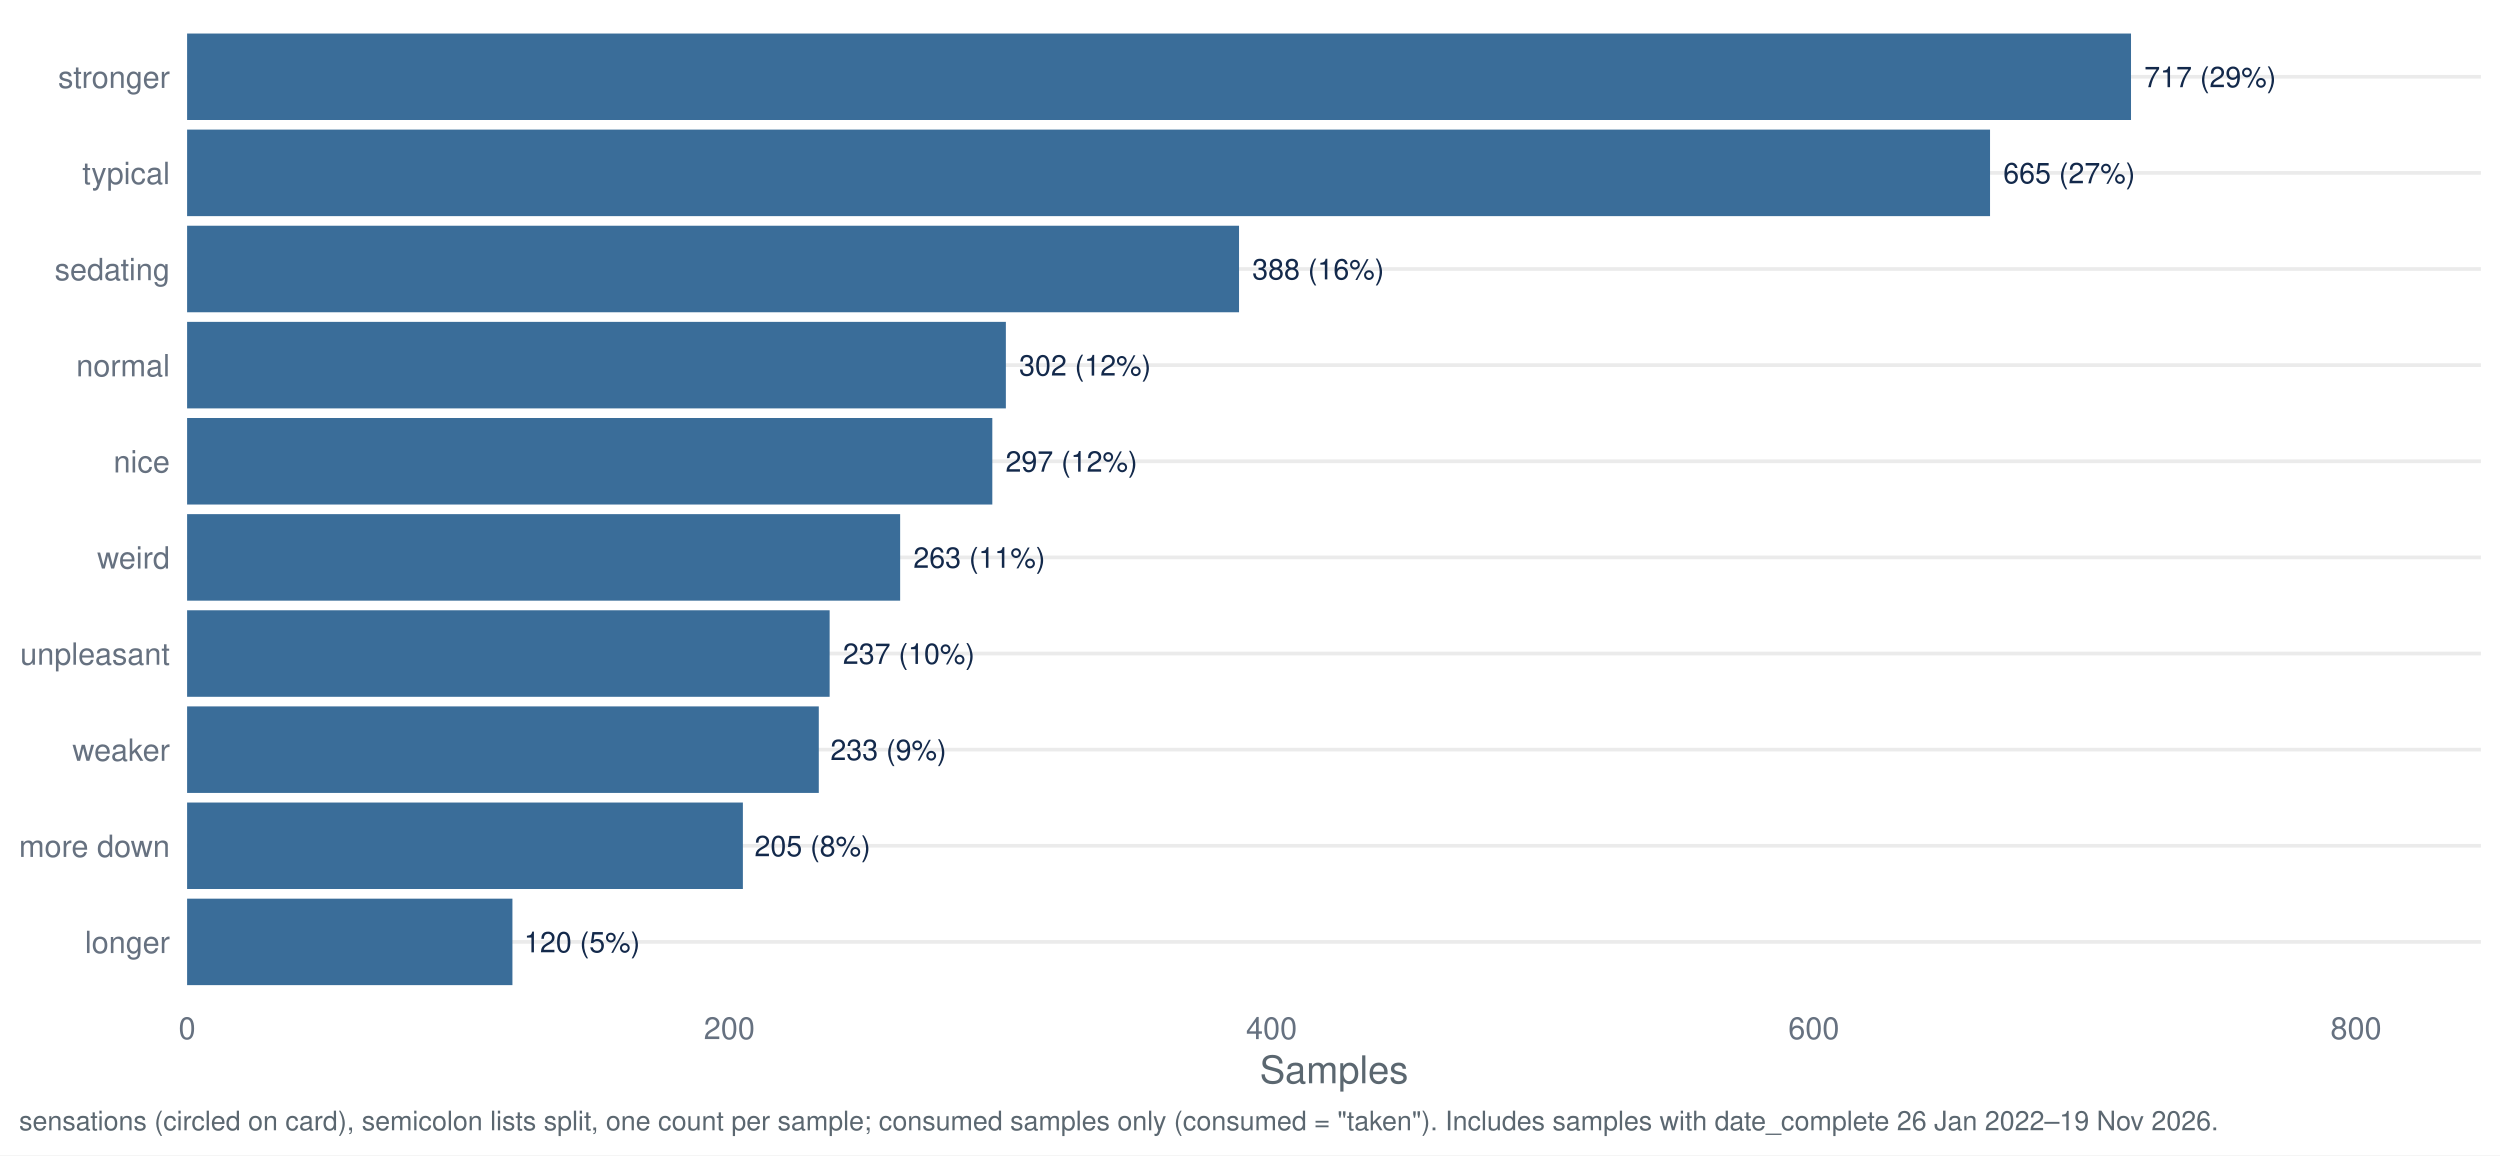
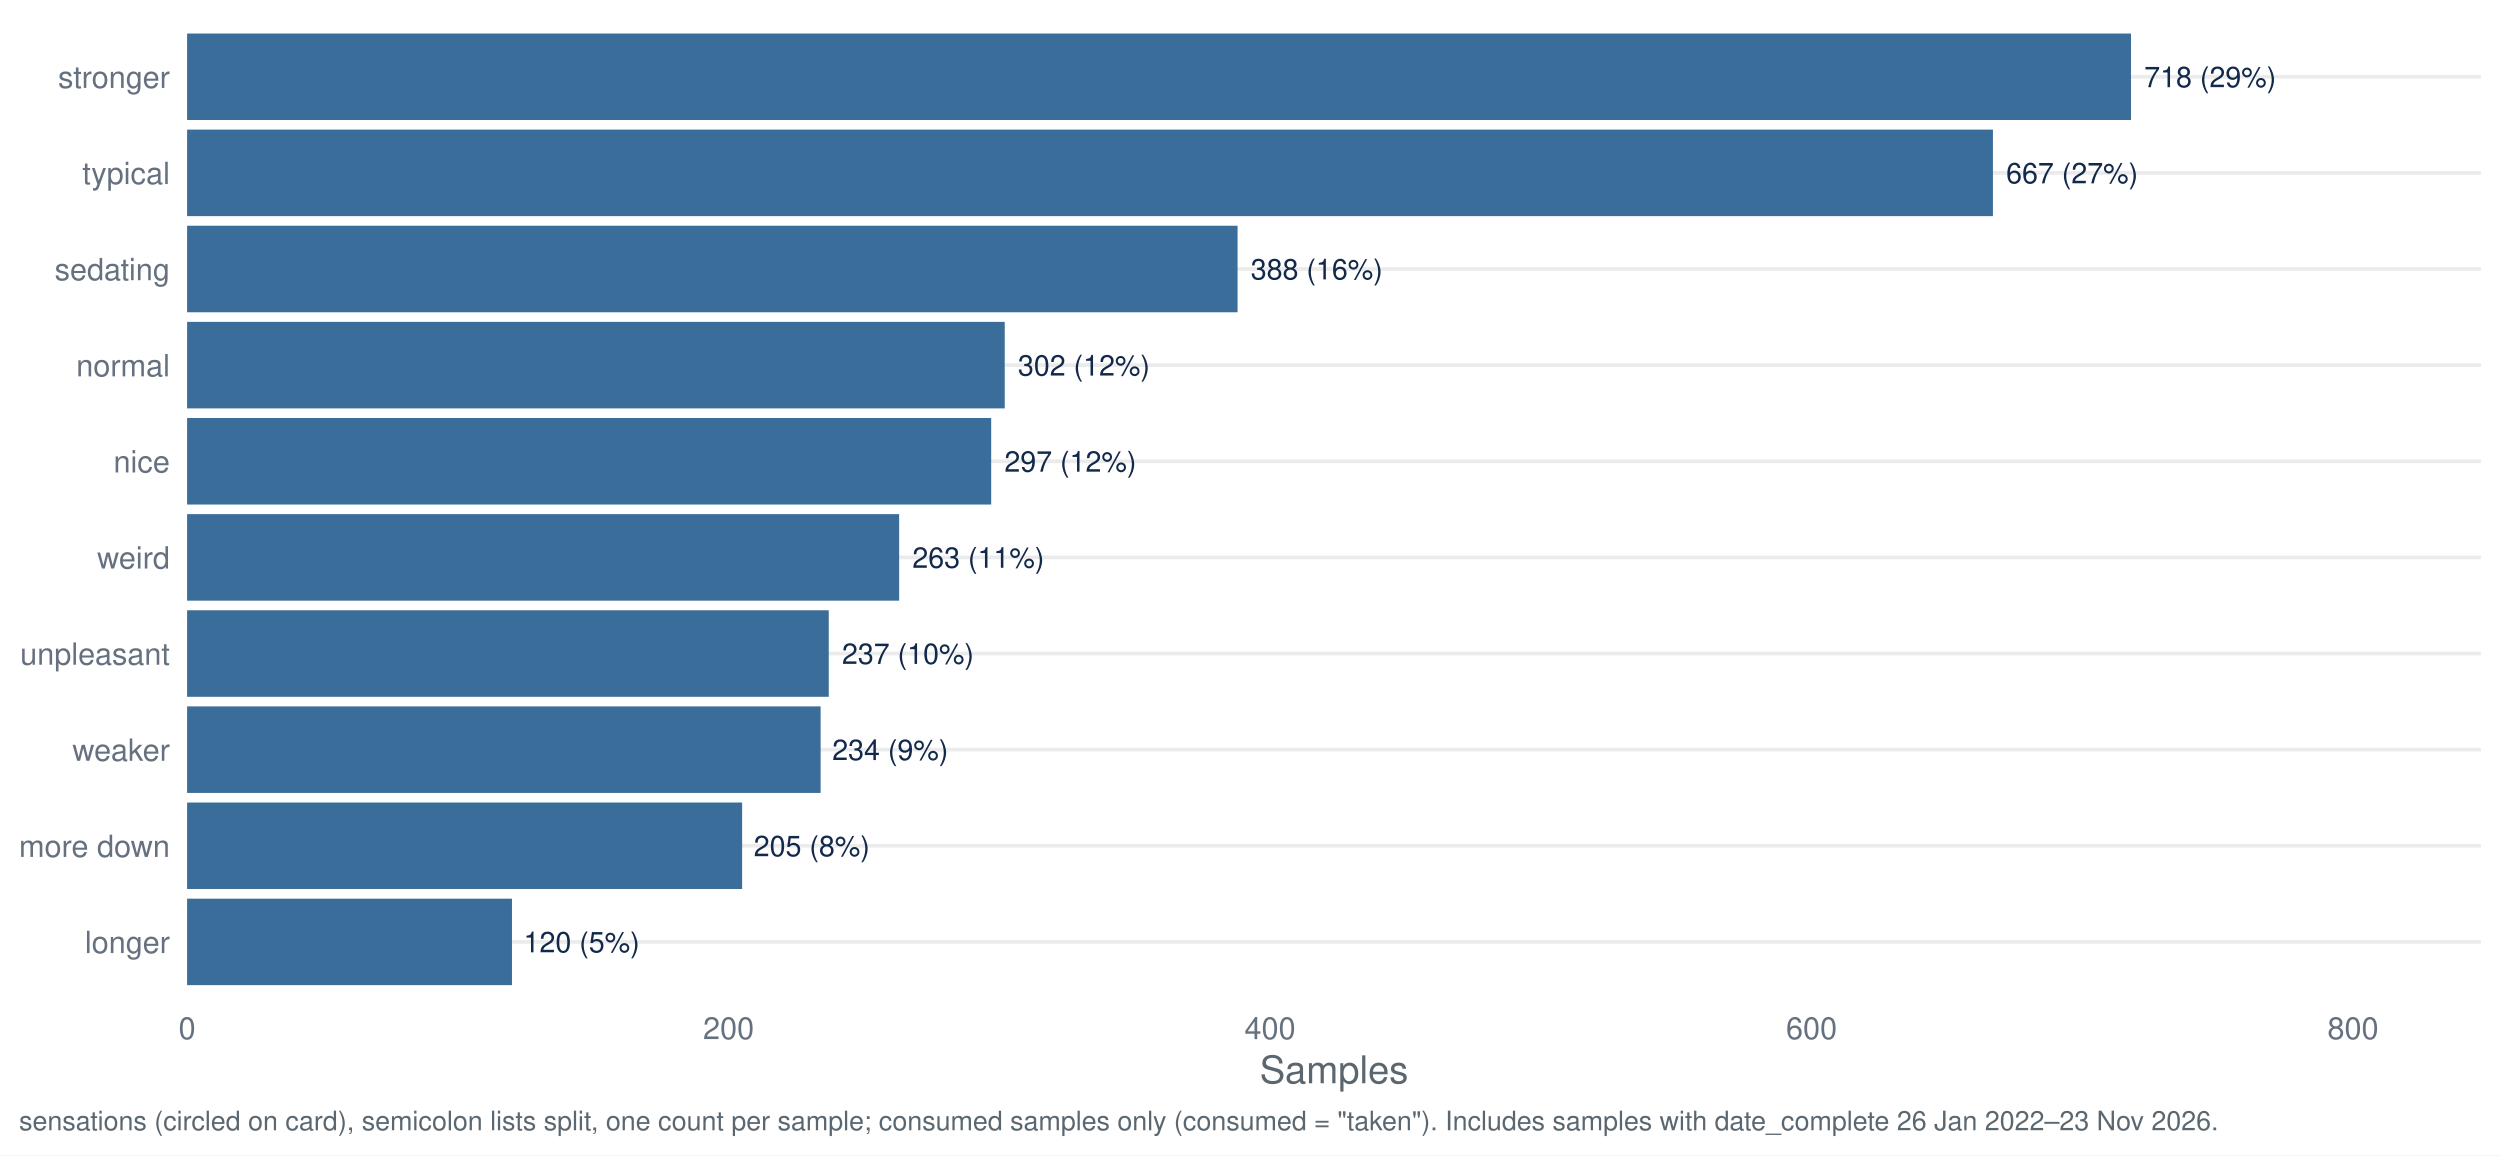
<svg xmlns="http://www.w3.org/2000/svg" width="1044.00pt" height="482.40pt" viewBox="0 0 1044.00 482.40">
  <g class="svglite">
    <defs>
      <style type="text/css">
    .svglite line, .svglite polyline, .svglite polygon, .svglite path, .svglite rect, .svglite circle {
      fill: none;
      stroke: #000000;
      stroke-linecap: round;
      stroke-linejoin: round;
      stroke-miterlimit: 10.00;
    }
    .svglite text {
      white-space: pre;
    }
    .svglite g.glyphgroup path {
      fill: inherit;
      stroke: none;
    }
  </style>
    </defs>
    <rect width="100%" height="100%" style="stroke: none; fill: #FFFFFF;" />
    <defs>
      <clipPath id="cpMC4wMHwxMDQ0LjAwfDAuMDB8NDgyLjQw">
        <rect x="0.00" y="0.00" width="1044.00" height="482.40" />
      </clipPath>
    </defs>
    <g clip-path="url(#cpMC4wMHwxMDQ0LjAwfDAuMDB8NDgyLjQw)">
      <rect x="0.00" y="0.00" width="1044.00" height="482.40" style="stroke-width: 1.55; stroke: none; fill: #FFFFFF;" />
    </g>
    <defs>
      <clipPath id="cpNzguMTN8MTAzNi4wM3w3Ljk3fDQxNy40Mg==">
        <rect x="78.13" y="7.97" width="957.90" height="409.45" />
      </clipPath>
    </defs>
    <g clip-path="url(#cpNzguMTN8MTAzNi4wM3w3Ljk3fDQxNy40Mg==)">
      <polyline points="78.13,393.34 1036.03,393.34 " style="stroke-width: 1.55; stroke: #EBEBEB; stroke-linecap: butt;" />
      <polyline points="78.13,353.19 1036.03,353.19 " style="stroke-width: 1.55; stroke: #EBEBEB; stroke-linecap: butt;" />
      <polyline points="78.13,313.05 1036.03,313.05 " style="stroke-width: 1.55; stroke: #EBEBEB; stroke-linecap: butt;" />
      <polyline points="78.13,272.91 1036.03,272.91 " style="stroke-width: 1.55; stroke: #EBEBEB; stroke-linecap: butt;" />
      <polyline points="78.13,232.77 1036.03,232.77 " style="stroke-width: 1.55; stroke: #EBEBEB; stroke-linecap: butt;" />
      <polyline points="78.13,192.63 1036.03,192.63 " style="stroke-width: 1.55; stroke: #EBEBEB; stroke-linecap: butt;" />
      <polyline points="78.13,152.48 1036.03,152.48 " style="stroke-width: 1.55; stroke: #EBEBEB; stroke-linecap: butt;" />
      <polyline points="78.13,112.34 1036.03,112.34 " style="stroke-width: 1.55; stroke: #EBEBEB; stroke-linecap: butt;" />
      <polyline points="78.13,72.20 1036.03,72.20 " style="stroke-width: 1.55; stroke: #EBEBEB; stroke-linecap: butt;" />
      <polyline points="78.13,32.06 1036.03,32.06 " style="stroke-width: 1.55; stroke: #EBEBEB; stroke-linecap: butt;" />
      <rect x="78.13" y="13.99" width="811.78" height="36.13" style="stroke-width: 1.55; stroke: none; stroke-linecap: butt; stroke-linejoin: miter; fill: #3A6D99;" />
-       <rect x="78.13" y="54.13" width="752.91" height="36.13" style="stroke-width: 1.55; stroke: none; stroke-linecap: butt; stroke-linejoin: miter; fill: #3A6D99;" />
-       <rect x="78.13" y="94.28" width="439.29" height="36.13" style="stroke-width: 1.55; stroke: none; stroke-linecap: butt; stroke-linejoin: miter; fill: #3A6D99;" />
-       <rect x="78.13" y="134.42" width="341.92" height="36.13" style="stroke-width: 1.55; stroke: none; stroke-linecap: butt; stroke-linejoin: miter; fill: #3A6D99;" />
-       <rect x="78.13" y="174.56" width="336.26" height="36.13" style="stroke-width: 1.55; stroke: none; stroke-linecap: butt; stroke-linejoin: miter; fill: #3A6D99;" />
-       <rect x="78.13" y="214.70" width="297.77" height="36.13" style="stroke-width: 1.55; stroke: none; stroke-linecap: butt; stroke-linejoin: miter; fill: #3A6D99;" />
-       <rect x="78.13" y="254.85" width="268.33" height="36.13" style="stroke-width: 1.55; stroke: none; stroke-linecap: butt; stroke-linejoin: miter; fill: #3A6D99;" />
-       <rect x="78.13" y="294.99" width="263.80" height="36.13" style="stroke-width: 1.55; stroke: none; stroke-linecap: butt; stroke-linejoin: miter; fill: #3A6D99;" />
-       <rect x="78.13" y="335.13" width="232.10" height="36.13" style="stroke-width: 1.55; stroke: none; stroke-linecap: butt; stroke-linejoin: miter; fill: #3A6D99;" />
-       <rect x="78.13" y="375.27" width="135.86" height="36.13" style="stroke-width: 1.55; stroke: none; stroke-linecap: butt; stroke-linejoin: miter; fill: #3A6D99;" />
-       <text x="895.42" y="36.41" style="font-size: 11.95px;fill: #13294B; font-family: &quot;Nimbus Sans&quot;;" textLength="55.06px" lengthAdjust="spacingAndGlyphs">717 (29%)</text>
-       <text x="836.54" y="76.55" style="font-size: 11.95px;fill: #13294B; font-family: &quot;Nimbus Sans&quot;;" textLength="55.06px" lengthAdjust="spacingAndGlyphs">665 (27%)</text>
-       <text x="522.92" y="116.69" style="font-size: 11.95px;fill: #13294B; font-family: &quot;Nimbus Sans&quot;;" textLength="55.06px" lengthAdjust="spacingAndGlyphs">388 (16%)</text>
-       <text x="425.56" y="156.84" style="font-size: 11.95px;fill: #13294B; font-family: &quot;Nimbus Sans&quot;;" textLength="55.06px" lengthAdjust="spacingAndGlyphs">302 (12%)</text>
-       <text x="419.89" y="196.98" style="font-size: 11.95px;fill: #13294B; font-family: &quot;Nimbus Sans&quot;;" textLength="55.06px" lengthAdjust="spacingAndGlyphs">297 (12%)</text>
-       <text x="381.40" y="237.12" style="font-size: 11.95px;fill: #13294B; font-family: &quot;Nimbus Sans&quot;;" textLength="55.06px" lengthAdjust="spacingAndGlyphs">263 (11%)</text>
-       <text x="351.96" y="277.26" style="font-size: 11.95px;fill: #13294B; font-family: &quot;Nimbus Sans&quot;;" textLength="55.06px" lengthAdjust="spacingAndGlyphs">237 (10%)</text>
-       <text x="346.77" y="317.40" style="font-size: 11.95px;fill: #13294B; font-family: &quot;Nimbus Sans&quot;;" textLength="48.42px" lengthAdjust="spacingAndGlyphs">233 (9%)</text>
-       <text x="315.07" y="357.55" style="font-size: 11.95px;fill: #13294B; font-family: &quot;Nimbus Sans&quot;;" textLength="48.42px" lengthAdjust="spacingAndGlyphs">205 (8%)</text>
-       <text x="218.83" y="397.69" style="font-size: 11.95px;fill: #13294B; font-family: &quot;Nimbus Sans&quot;;" textLength="48.42px" lengthAdjust="spacingAndGlyphs">120 (5%)</text>
+       <rect x="78.13" y="54.13" width="754.12" height="36.13" style="stroke-width: 1.55; stroke: none; stroke-linecap: butt; stroke-linejoin: miter; fill: #3A6D99;" />
+       <rect x="78.13" y="94.28" width="438.68" height="36.13" style="stroke-width: 1.55; stroke: none; stroke-linecap: butt; stroke-linejoin: miter; fill: #3A6D99;" />
+       <rect x="78.13" y="134.42" width="341.45" height="36.13" style="stroke-width: 1.55; stroke: none; stroke-linecap: butt; stroke-linejoin: miter; fill: #3A6D99;" />
+       <rect x="78.13" y="174.56" width="335.79" height="36.13" style="stroke-width: 1.55; stroke: none; stroke-linecap: butt; stroke-linejoin: miter; fill: #3A6D99;" />
+       <rect x="78.13" y="214.70" width="297.35" height="36.13" style="stroke-width: 1.55; stroke: none; stroke-linecap: butt; stroke-linejoin: miter; fill: #3A6D99;" />
+       <rect x="78.13" y="254.85" width="267.96" height="36.13" style="stroke-width: 1.55; stroke: none; stroke-linecap: butt; stroke-linejoin: miter; fill: #3A6D99;" />
+       <rect x="78.13" y="294.99" width="264.56" height="36.13" style="stroke-width: 1.55; stroke: none; stroke-linecap: butt; stroke-linejoin: miter; fill: #3A6D99;" />
+       <rect x="78.13" y="335.13" width="231.78" height="36.13" style="stroke-width: 1.55; stroke: none; stroke-linecap: butt; stroke-linejoin: miter; fill: #3A6D99;" />
+       <rect x="78.13" y="375.27" width="135.67" height="36.13" style="stroke-width: 1.55; stroke: none; stroke-linecap: butt; stroke-linejoin: miter; fill: #3A6D99;" />
+       <text x="895.42" y="36.41" style="font-size: 11.95px;fill: #13294B; font-family: &quot;Nimbus Sans&quot;;" textLength="55.06px" lengthAdjust="spacingAndGlyphs">718 (29%)</text>
+       <text x="837.75" y="76.55" style="font-size: 11.95px;fill: #13294B; font-family: &quot;Nimbus Sans&quot;;" textLength="55.06px" lengthAdjust="spacingAndGlyphs">667 (27%)</text>
+       <text x="522.31" y="116.69" style="font-size: 11.95px;fill: #13294B; font-family: &quot;Nimbus Sans&quot;;" textLength="55.06px" lengthAdjust="spacingAndGlyphs">388 (16%)</text>
+       <text x="425.08" y="156.84" style="font-size: 11.95px;fill: #13294B; font-family: &quot;Nimbus Sans&quot;;" textLength="55.06px" lengthAdjust="spacingAndGlyphs">302 (12%)</text>
+       <text x="419.43" y="196.98" style="font-size: 11.95px;fill: #13294B; font-family: &quot;Nimbus Sans&quot;;" textLength="55.06px" lengthAdjust="spacingAndGlyphs">297 (12%)</text>
+       <text x="380.99" y="237.12" style="font-size: 11.95px;fill: #13294B; font-family: &quot;Nimbus Sans&quot;;" textLength="55.06px" lengthAdjust="spacingAndGlyphs">263 (11%)</text>
+       <text x="351.59" y="277.26" style="font-size: 11.95px;fill: #13294B; font-family: &quot;Nimbus Sans&quot;;" textLength="55.06px" lengthAdjust="spacingAndGlyphs">237 (10%)</text>
+       <text x="347.53" y="317.40" style="font-size: 11.95px;fill: #13294B; font-family: &quot;Nimbus Sans&quot;;" textLength="48.42px" lengthAdjust="spacingAndGlyphs">234 (9%)</text>
+       <text x="314.75" y="357.55" style="font-size: 11.95px;fill: #13294B; font-family: &quot;Nimbus Sans&quot;;" textLength="48.42px" lengthAdjust="spacingAndGlyphs">205 (8%)</text>
+       <text x="218.64" y="397.69" style="font-size: 11.95px;fill: #13294B; font-family: &quot;Nimbus Sans&quot;;" textLength="48.42px" lengthAdjust="spacingAndGlyphs">120 (5%)</text>
    </g>
    <g clip-path="url(#cpMC4wMHwxMDQ0LjAwfDAuMDB8NDgyLjQw)">
      <text x="70.95" y="398.00" text-anchor="end" style="font-size: 12.80px;fill: #667180; font-family: &quot;Nimbus Sans&quot;;" textLength="35.48px" lengthAdjust="spacingAndGlyphs">longer</text>
      <text x="70.95" y="357.86" text-anchor="end" style="font-size: 12.80px;fill: #667180; font-family: &quot;Nimbus Sans&quot;;" textLength="62.98px" lengthAdjust="spacingAndGlyphs">more down</text>
      <text x="70.95" y="317.72" text-anchor="end" style="font-size: 12.80px;fill: #667180; font-family: &quot;Nimbus Sans&quot;;" textLength="40.70px" lengthAdjust="spacingAndGlyphs">weaker</text>
      <text x="70.95" y="277.58" text-anchor="end" style="font-size: 12.80px;fill: #667180; font-family: &quot;Nimbus Sans&quot;;" textLength="62.50px" lengthAdjust="spacingAndGlyphs">unpleasant</text>
      <text x="70.95" y="237.43" text-anchor="end" style="font-size: 12.80px;fill: #667180; font-family: &quot;Nimbus Sans&quot;;" textLength="30.38px" lengthAdjust="spacingAndGlyphs">weird</text>
      <text x="70.95" y="197.29" text-anchor="end" style="font-size: 12.80px;fill: #667180; font-family: &quot;Nimbus Sans&quot;;" textLength="23.55px" lengthAdjust="spacingAndGlyphs">nice</text>
      <text x="70.95" y="157.15" text-anchor="end" style="font-size: 12.80px;fill: #667180; font-family: &quot;Nimbus Sans&quot;;" textLength="39.09px" lengthAdjust="spacingAndGlyphs">normal</text>
      <text x="70.95" y="117.01" text-anchor="end" style="font-size: 12.80px;fill: #667180; font-family: &quot;Nimbus Sans&quot;;" textLength="48.11px" lengthAdjust="spacingAndGlyphs">sedating</text>
      <text x="70.95" y="76.86" text-anchor="end" style="font-size: 12.80px;fill: #667180; font-family: &quot;Nimbus Sans&quot;;" textLength="36.58px" lengthAdjust="spacingAndGlyphs">typical</text>
      <text x="70.95" y="36.72" text-anchor="end" style="font-size: 12.80px;fill: #667180; font-family: &quot;Nimbus Sans&quot;;" textLength="46.70px" lengthAdjust="spacingAndGlyphs">stronger</text>
      <text x="78.13" y="433.93" text-anchor="middle" style="font-size: 12.80px;fill: #667180; font-family: &quot;Nimbus Sans&quot;;" textLength="7.11px" lengthAdjust="spacingAndGlyphs">0</text>
-       <text x="304.57" y="433.93" text-anchor="middle" style="font-size: 12.80px;fill: #667180; font-family: &quot;Nimbus Sans&quot;;" textLength="21.33px" lengthAdjust="spacingAndGlyphs">200</text>
-       <text x="531.00" y="433.93" text-anchor="middle" style="font-size: 12.80px;fill: #667180; font-family: &quot;Nimbus Sans&quot;;" textLength="21.33px" lengthAdjust="spacingAndGlyphs">400</text>
-       <text x="757.44" y="433.93" text-anchor="middle" style="font-size: 12.80px;fill: #667180; font-family: &quot;Nimbus Sans&quot;;" textLength="21.33px" lengthAdjust="spacingAndGlyphs">600</text>
-       <text x="983.88" y="433.93" text-anchor="middle" style="font-size: 12.80px;fill: #667180; font-family: &quot;Nimbus Sans&quot;;" textLength="21.33px" lengthAdjust="spacingAndGlyphs">800</text>
+       <text x="304.25" y="433.93" text-anchor="middle" style="font-size: 12.80px;fill: #667180; font-family: &quot;Nimbus Sans&quot;;" textLength="21.33px" lengthAdjust="spacingAndGlyphs">200</text>
+       <text x="530.37" y="433.93" text-anchor="middle" style="font-size: 12.80px;fill: #667180; font-family: &quot;Nimbus Sans&quot;;" textLength="21.33px" lengthAdjust="spacingAndGlyphs">400</text>
+       <text x="756.50" y="433.93" text-anchor="middle" style="font-size: 12.80px;fill: #667180; font-family: &quot;Nimbus Sans&quot;;" textLength="21.33px" lengthAdjust="spacingAndGlyphs">600</text>
+       <text x="982.62" y="433.93" text-anchor="middle" style="font-size: 12.80px;fill: #667180; font-family: &quot;Nimbus Sans&quot;;" textLength="21.33px" lengthAdjust="spacingAndGlyphs">800</text>
      <text x="557.08" y="452.37" text-anchor="middle" style="font-size: 16.00px;fill: #5B6770; font-family: &quot;Nimbus Sans&quot;;" textLength="62.06px" lengthAdjust="spacingAndGlyphs">Samples</text>
-       <text x="7.97" y="471.99" style="font-size: 11.20px;fill: #5B6770; font-family: &quot;Nimbus Sans&quot;;" textLength="917.22px" lengthAdjust="spacingAndGlyphs">sensations (circled on card), semicolon lists split, one count per sample; consumed samples only (consumed = "taken"). Includes samples with date_complete 26 Jan 2022–19 Nov 2026.</text>
+       <text x="7.97" y="471.99" style="font-size: 11.20px;fill: #5B6770; font-family: &quot;Nimbus Sans&quot;;" textLength="917.22px" lengthAdjust="spacingAndGlyphs">sensations (circled on card), semicolon lists split, one count per sample; consumed samples only (consumed = "taken"). Includes samples with date_complete 26 Jan 2022–23 Nov 2026.</text>
    </g>
  </g>
</svg>
